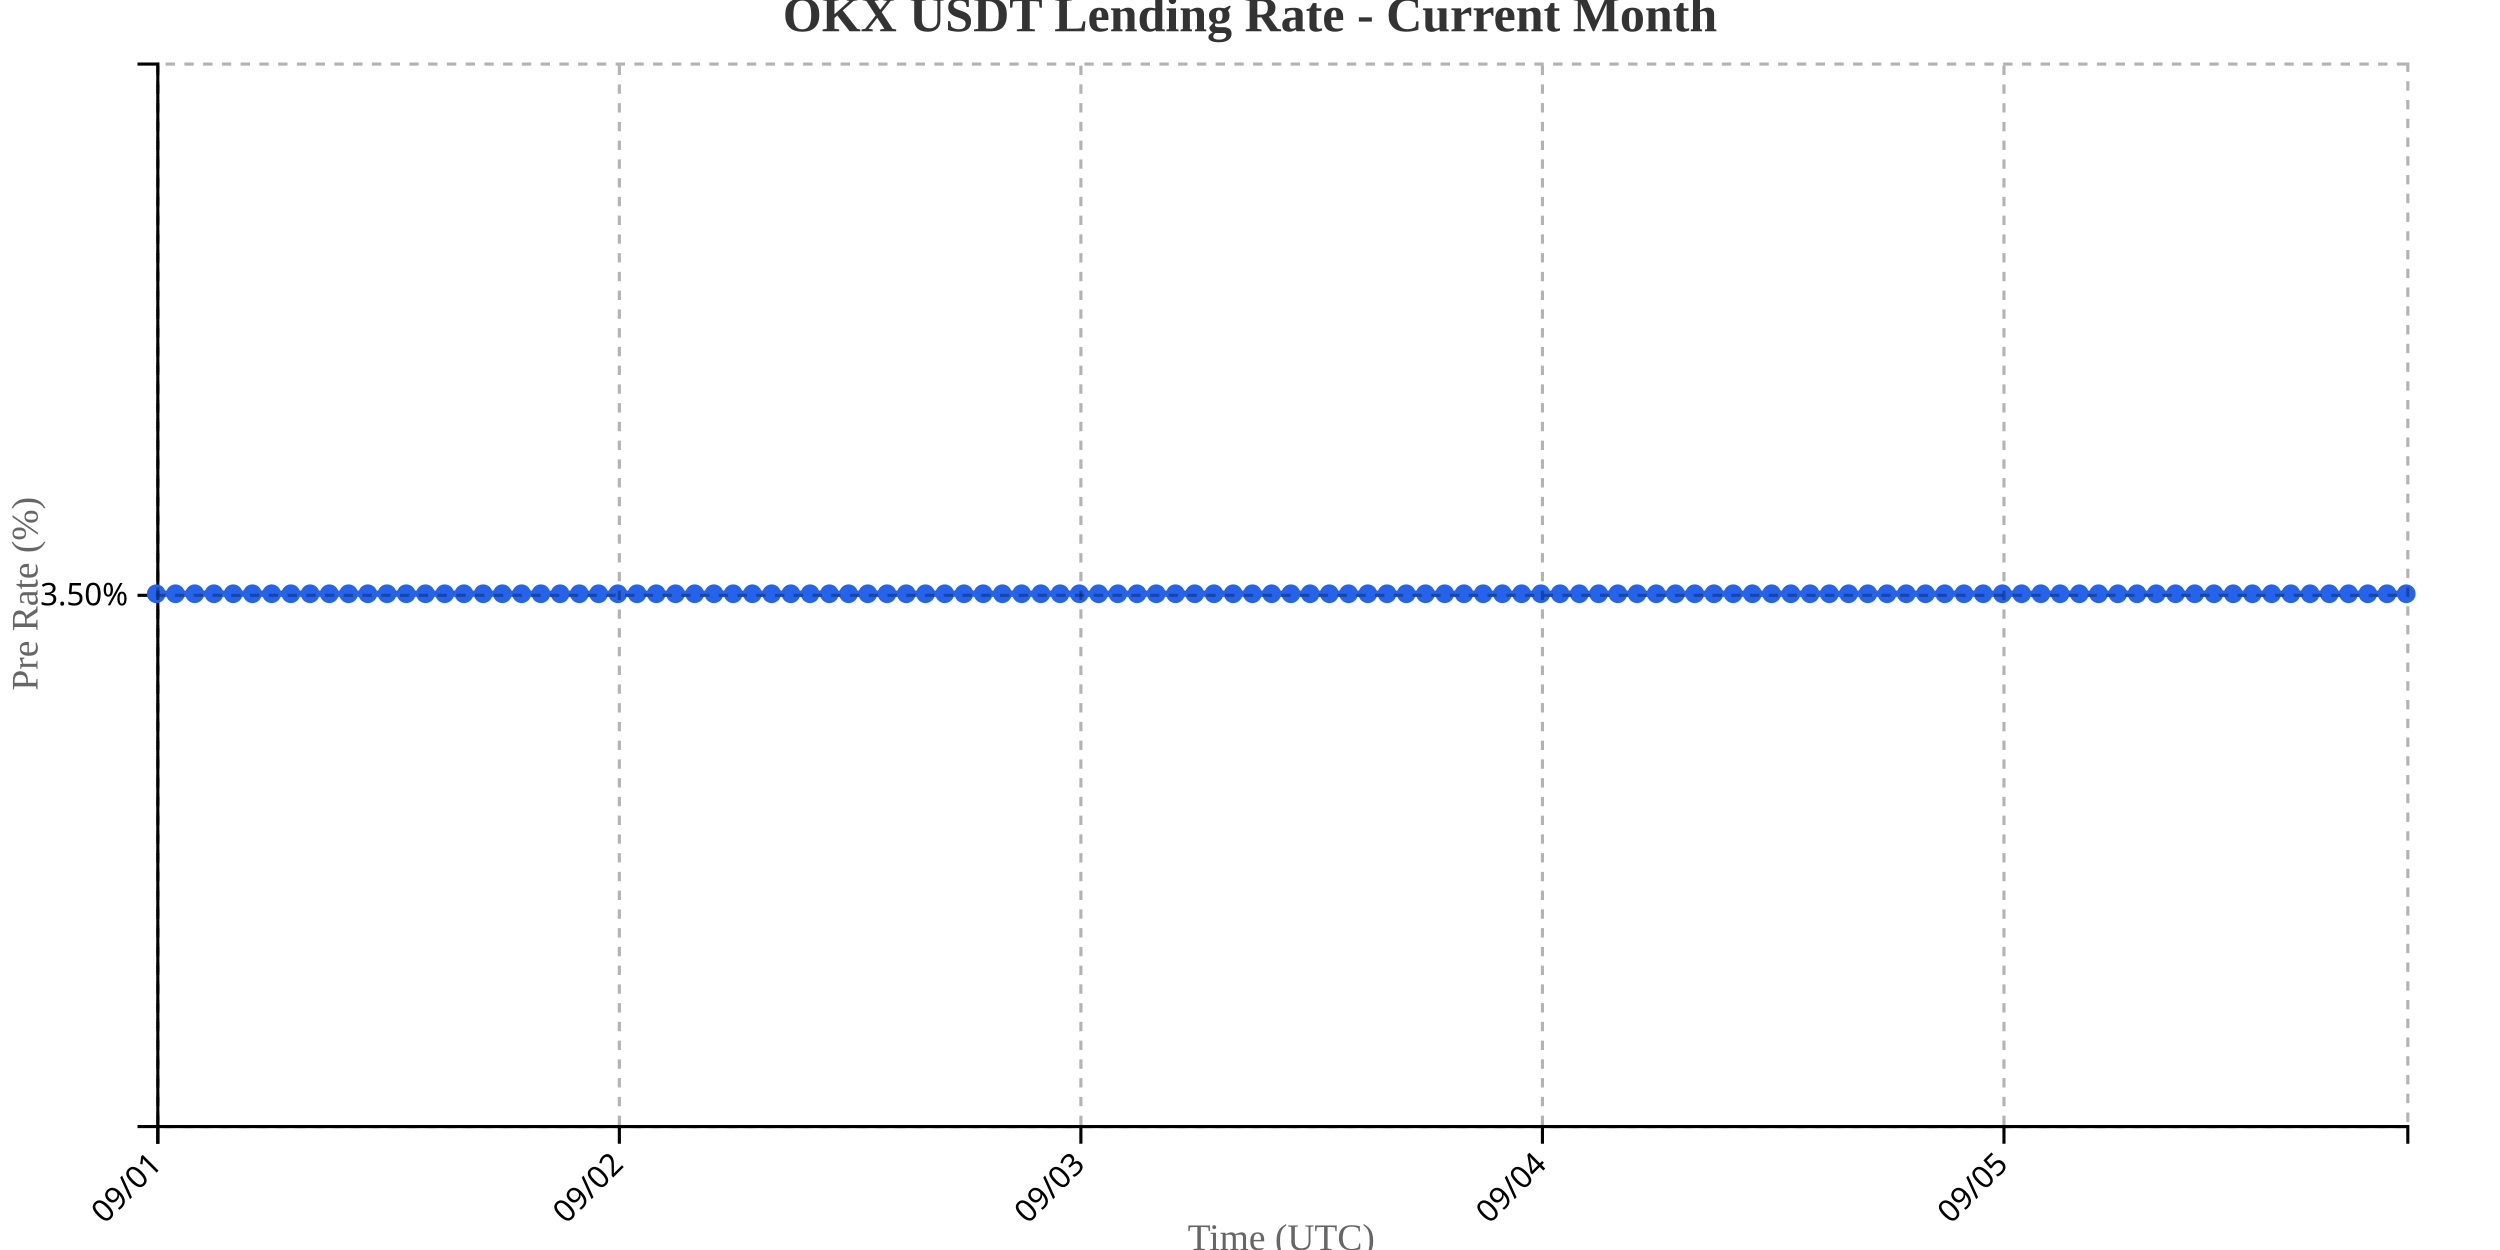
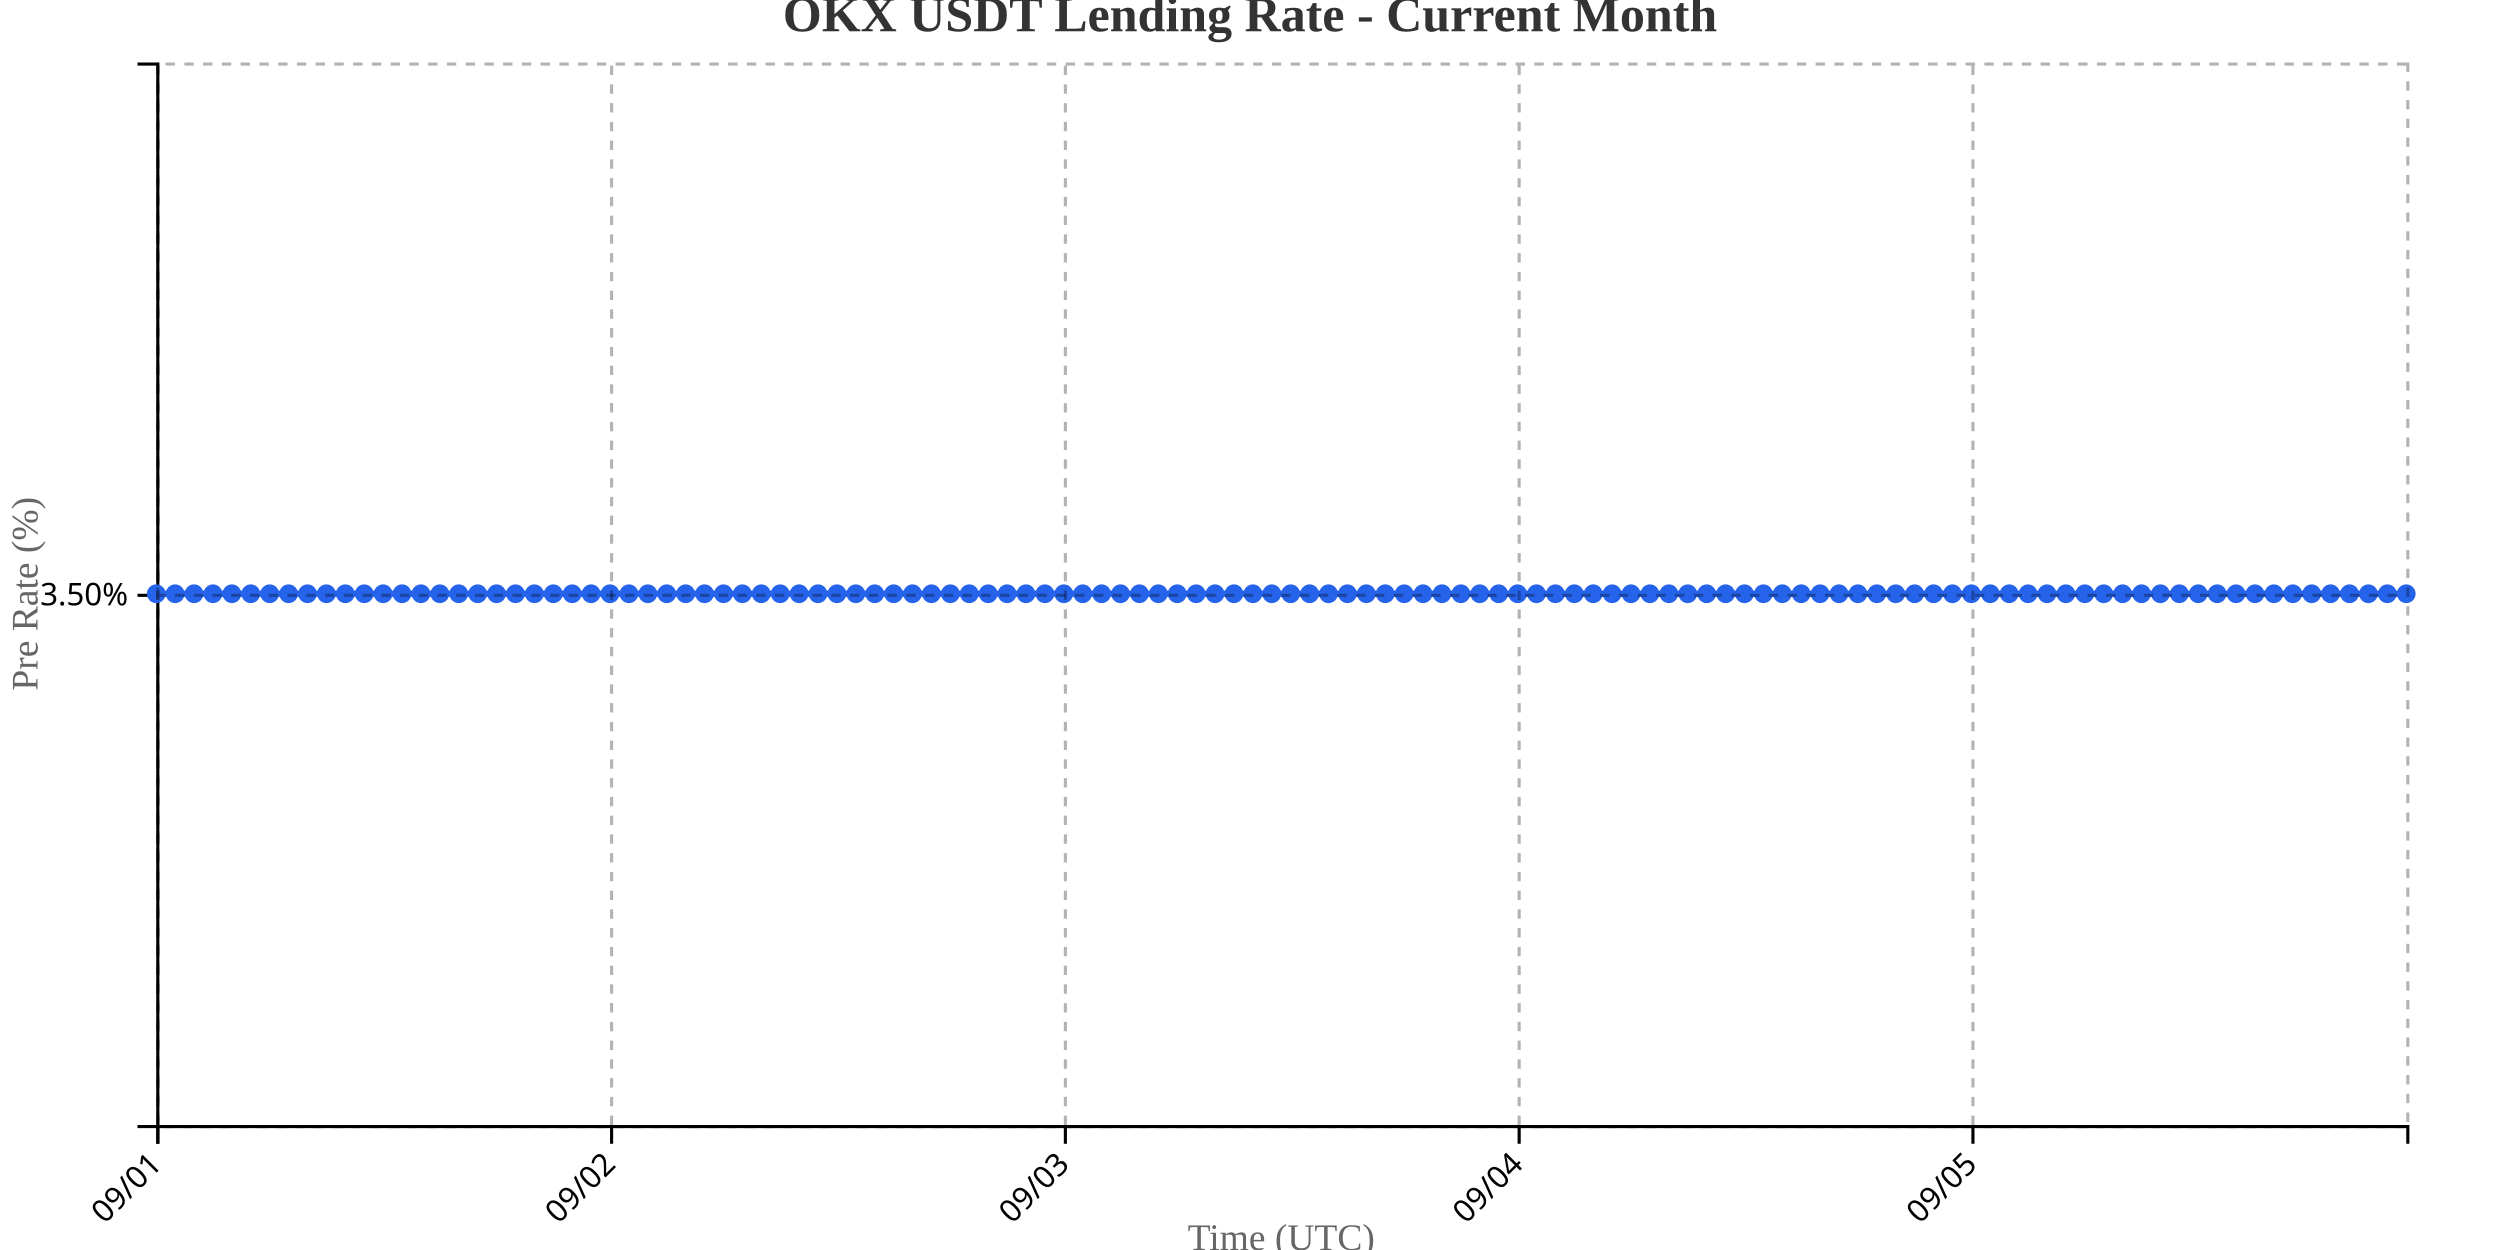
<svg xmlns="http://www.w3.org/2000/svg" width="800" height="400">
  <g transform="translate(50,20)">
    <g transform="translate(0,340)" fill="none" font-size="10" font-family="sans-serif" text-anchor="middle">
      <path class="domain" stroke="currentColor" d="M0.5,6V0.5H720.5V6" />
      <g class="tick" opacity="1" transform="translate(0.5,0)">
        <line stroke="currentColor" y2="6" />
        <text fill="currentColor" y="9" dy=".15em" style="text-anchor: end;" dx="-.8em" transform="rotate(-45)">09/01</text>
      </g>
-       <g class="tick" opacity="1" transform="translate(148.1923,0)">
+       <g class="tick" opacity="1" transform="translate(145.7101,0)">
        <line stroke="currentColor" y2="6" />
        <text fill="currentColor" y="9" dy=".15em" style="text-anchor: end;" dx="-.8em" transform="rotate(-45)">09/02</text>
      </g>
-       <g class="tick" opacity="1" transform="translate(295.8846,0)">
+       <g class="tick" opacity="1" transform="translate(290.9202,0)">
        <line stroke="currentColor" y2="6" />
        <text fill="currentColor" y="9" dy=".15em" style="text-anchor: end;" dx="-.8em" transform="rotate(-45)">09/03</text>
      </g>
-       <g class="tick" opacity="1" transform="translate(443.5769,0)">
+       <g class="tick" opacity="1" transform="translate(436.1303,0)">
        <line stroke="currentColor" y2="6" />
        <text fill="currentColor" y="9" dy=".15em" style="text-anchor: end;" dx="-.8em" transform="rotate(-45)">09/04</text>
      </g>
-       <g class="tick" opacity="1" transform="translate(591.2692,0)">
+       <g class="tick" opacity="1" transform="translate(581.3403,0)">
        <line stroke="currentColor" y2="6" />
        <text fill="currentColor" y="9" dy=".15em" style="text-anchor: end;" dx="-.8em" transform="rotate(-45)">09/05</text>
      </g>
    </g>
    <g fill="none" font-size="10" font-family="sans-serif" text-anchor="end">
      <path class="domain" stroke="currentColor" d="M-6,340.5H0.5V0.5H-6" />
      <g class="tick" opacity="1" transform="translate(0,170.5)">
        <line stroke="currentColor" x2="-6" />
        <text fill="currentColor" x="-9" dy="0.32em">3.50%</text>
      </g>
    </g>
    <text transform="rotate(-90)" y="-50" x="-170" dy="1em" style="text-anchor: middle; font-size: 12px; fill: #666;">Pre Rate (%)</text>
    <text transform="translate(360, 380)" style="text-anchor: middle; font-size: 12px; fill: #666;">Time (UTC)</text>
-     <path fill="none" stroke="#2563eb" stroke-width="2" d="M0,170C2.051,170,4.103,170,6.154,170C8.205,170,10.256,170,12.308,170C14.359,170,16.41,170,18.462,170C20.513,170,22.564,170,24.615,170C26.667,170,28.718,170,30.769,170C32.821,170,34.872,170,36.923,170C38.974,170,41.026,170,43.077,170C45.128,170,47.179,170,49.231,170C51.282,170,53.333,170,55.385,170C57.436,170,59.487,170,61.538,170C63.59,170,65.641,170,67.692,170C69.744,170,71.795,170,73.846,170C75.897,170,77.949,170,80,170C82.051,170,84.103,170,86.154,170C88.205,170,90.256,170,92.308,170C94.359,170,96.41,170,98.462,170C100.513,170,102.564,170,104.615,170C106.667,170,108.718,170,110.769,170C112.821,170,114.872,170,116.923,170C118.974,170,121.026,170,123.077,170C125.128,170,127.179,170,129.231,170C131.282,170,133.333,170,135.385,170C137.436,170,139.487,170,141.538,170C143.59,170,145.641,170,147.692,170C149.744,170,151.795,170,153.846,170C155.897,170,157.949,170,160,170C162.051,170,164.103,170,166.154,170C168.205,170,170.256,170,172.308,170C174.359,170,176.41,170,178.462,170C180.513,170,182.564,170,184.615,170C186.667,170,188.718,170,190.769,170C192.821,170,194.872,170,196.923,170C198.974,170,201.026,170,203.077,170C205.128,170,207.179,170,209.231,170C211.282,170,213.333,170,215.385,170C217.436,170,219.487,170,221.538,170C223.59,170,225.641,170,227.692,170C229.744,170,231.795,170,233.846,170C235.897,170,237.949,170,240,170C242.051,170,244.103,170,246.154,170C248.205,170,250.256,170,252.308,170C254.359,170,256.41,170,258.462,170C260.513,170,262.564,170,264.615,170C266.667,170,268.718,170,270.769,170C272.821,170,274.872,170,276.923,170C278.974,170,281.026,170,283.077,170C285.128,170,287.179,170,289.231,170C291.282,170,293.333,170,295.385,170C297.436,170,299.487,170,301.538,170C303.59,170,305.641,170,307.692,170C309.744,170,311.795,170,313.846,170C315.897,170,317.949,170,320,170C322.051,170,324.103,170,326.154,170C328.205,170,330.256,170,332.308,170C334.359,170,336.41,170,338.462,170C340.513,170,342.564,170,344.615,170C346.667,170,348.718,170,350.769,170C352.821,170,354.872,170,356.923,170C358.974,170,361.026,170,363.077,170C365.128,170,367.179,170,369.231,170C371.282,170,373.333,170,375.385,170C377.436,170,379.487,170,381.538,170C383.59,170,385.641,170,387.692,170C389.744,170,391.795,170,393.846,170C395.897,170,397.949,170,400,170C402.051,170,404.103,170,406.154,170C408.205,170,410.256,170,412.308,170C414.359,170,416.41,170,418.462,170C420.513,170,422.564,170,424.615,170C426.667,170,428.718,170,430.769,170C432.821,170,434.872,170,436.923,170C438.974,170,441.026,170,443.077,170C445.128,170,447.179,170,449.231,170C451.282,170,453.333,170,455.385,170C457.436,170,459.487,170,461.538,170C463.59,170,465.641,170,467.692,170C469.744,170,471.795,170,473.846,170C475.897,170,477.949,170,480,170C482.051,170,484.103,170,486.154,170C488.205,170,490.256,170,492.308,170C494.359,170,496.41,170,498.462,170C500.513,170,502.564,170,504.615,170C506.667,170,508.718,170,510.769,170C512.821,170,514.872,170,516.923,170C518.974,170,521.026,170,523.077,170C525.128,170,527.179,170,529.231,170C531.282,170,533.333,170,535.385,170C537.436,170,539.487,170,541.538,170C543.59,170,545.641,170,547.692,170C549.744,170,551.795,170,553.846,170C555.897,170,557.949,170,560,170C562.051,170,564.103,170,566.154,170C568.205,170,570.256,170,572.308,170C574.359,170,576.41,170,578.462,170C580.513,170,582.564,170,584.615,170C586.667,170,588.718,170,590.769,170C592.821,170,594.872,170,596.923,170C598.974,170,601.026,170,603.077,170C605.128,170,607.179,170,609.231,170C611.282,170,613.333,170,615.385,170C617.436,170,619.487,170,621.538,170C623.59,170,625.641,170,627.692,170C629.744,170,631.795,170,633.846,170C635.897,170,637.949,170,640,170C642.051,170,644.103,170,646.154,170C648.205,170,650.256,170,652.308,170C654.359,170,656.41,170,658.462,170C660.513,170,662.564,170,664.615,170C666.667,170,668.718,170,670.769,170C672.821,170,674.872,170,676.923,170C678.974,170,681.026,170,683.077,170C685.128,170,687.179,170,689.231,170C691.282,170,693.333,170,695.385,170C697.436,170,699.487,170,701.538,170C703.59,170,705.641,170,707.692,170C709.744,170,711.795,170,713.846,170C715.897,170,717.949,170,720,170" />
+     <path fill="none" stroke="#2563eb" stroke-width="2" d="M0,170C2.017,170,4.034,170,6.05,170C8.067,170,10.084,170,12.101,170C14.118,170,16.134,170,18.151,170C20.168,170,22.185,170,24.202,170C26.218,170,28.235,170,30.252,170C32.269,170,34.286,170,36.303,170C38.319,170,40.336,170,42.353,170C44.37,170,46.387,170,48.403,170C50.42,170,52.437,170,54.454,170C56.471,170,58.487,170,60.504,170C62.521,170,64.538,170,66.555,170C68.571,170,70.588,170,72.605,170C74.622,170,76.639,170,78.655,170C80.672,170,82.689,170,84.706,170C86.723,170,88.739,170,90.756,170C92.773,170,94.79,170,96.807,170C98.824,170,100.84,170,102.857,170C104.874,170,106.891,170,108.908,170C110.924,170,112.941,170,114.958,170C116.975,170,118.992,170,121.008,170C123.025,170,125.042,170,127.059,170C129.076,170,131.092,170,133.109,170C135.126,170,137.143,170,139.16,170C141.176,170,143.193,170,145.21,170C147.227,170,149.244,170,151.261,170C153.277,170,155.294,170,157.311,170C159.328,170,161.345,170,163.361,170C165.378,170,167.395,170,169.412,170C171.429,170,173.445,170,175.462,170C177.479,170,179.496,170,181.513,170C183.529,170,185.546,170,187.563,170C189.58,170,191.597,170,193.613,170C195.63,170,197.647,170,199.664,170C201.681,170,203.697,170,205.714,170C207.731,170,209.748,170,211.765,170C213.782,170,215.798,170,217.815,170C219.832,170,221.849,170,223.866,170C225.882,170,227.899,170,229.916,170C231.933,170,233.95,170,235.966,170C237.983,170,240,170,242.017,170C244.034,170,246.05,170,248.067,170C250.084,170,252.101,170,254.118,170C256.134,170,258.151,170,260.168,170C262.185,170,264.202,170,266.218,170C268.235,170,270.252,170,272.269,170C274.286,170,276.303,170,278.319,170C280.336,170,282.353,170,284.37,170C286.387,170,288.403,170,290.42,170C292.437,170,294.454,170,296.471,170C298.487,170,300.504,170,302.521,170C304.538,170,306.555,170,308.571,170C310.588,170,312.605,170,314.622,170C316.639,170,318.655,170,320.672,170C322.689,170,324.706,170,326.723,170C328.739,170,330.756,170,332.773,170C334.79,170,336.807,170,338.824,170C340.84,170,342.857,170,344.874,170C346.891,170,348.908,170,350.924,170C352.941,170,354.958,170,356.975,170C358.992,170,361.008,170,363.025,170C365.042,170,367.059,170,369.076,170C371.092,170,373.109,170,375.126,170C377.143,170,379.16,170,381.176,170C383.193,170,385.21,170,387.227,170C389.244,170,391.261,170,393.277,170C395.294,170,397.311,170,399.328,170C401.345,170,403.361,170,405.378,170C407.395,170,409.412,170,411.429,170C413.445,170,415.462,170,417.479,170C419.496,170,421.513,170,423.529,170C425.546,170,427.563,170,429.58,170C431.597,170,433.613,170,435.63,170C437.647,170,439.664,170,441.681,170C443.697,170,445.714,170,447.731,170C449.748,170,451.765,170,453.782,170C455.798,170,457.815,170,459.832,170C461.849,170,463.866,170,465.882,170C467.899,170,469.916,170,471.933,170C473.95,170,475.966,170,477.983,170C480,170,482.017,170,484.034,170C486.05,170,488.067,170,490.084,170C492.101,170,494.118,170,496.134,170C498.151,170,500.168,170,502.185,170C504.202,170,506.218,170,508.235,170C510.252,170,512.269,170,514.286,170C516.303,170,518.319,170,520.336,170C522.353,170,524.37,170,526.387,170C528.403,170,530.42,170,532.437,170C534.454,170,536.471,170,538.487,170C540.504,170,542.521,170,544.538,170C546.555,170,548.571,170,550.588,170C552.605,170,554.622,170,556.639,170C558.655,170,560.672,170,562.689,170C564.706,170,566.723,170,568.739,170C570.756,170,572.773,170,574.79,170C576.807,170,578.824,170,580.84,170C582.857,170,584.874,170,586.891,170C588.908,170,590.924,170,592.941,170C594.958,170,596.975,170,598.992,170C601.008,170,603.025,170,605.042,170C607.059,170,609.076,170,611.092,170C613.109,170,615.126,170,617.143,170C619.16,170,621.176,170,623.193,170C625.21,170,627.227,170,629.244,170C631.261,170,633.277,170,635.294,170C637.311,170,639.328,170,641.345,170C643.361,170,645.378,170,647.395,170C649.412,170,651.429,170,653.445,170C655.462,170,657.479,170,659.496,170C661.513,170,663.529,170,665.546,170C667.563,170,669.58,170,671.597,170C673.613,170,675.63,170,677.647,170C679.664,170,681.681,170,683.697,170C685.714,170,687.731,170,689.748,170C691.765,170,693.782,170,695.798,170C697.815,170,699.832,170,701.849,170C703.866,170,705.882,170,707.899,170C709.916,170,711.933,170,713.95,170C715.966,170,717.983,170,720,170" />
    <circle class="dot" cx="0" cy="170" r="3" fill="#2563eb" />
-     <circle class="dot" cx="6.154" cy="170" r="3" fill="#2563eb" />
-     <circle class="dot" cx="12.308" cy="170" r="3" fill="#2563eb" />
-     <circle class="dot" cx="18.462" cy="170" r="3" fill="#2563eb" />
-     <circle class="dot" cx="24.615" cy="170" r="3" fill="#2563eb" />
-     <circle class="dot" cx="30.769" cy="170" r="3" fill="#2563eb" />
-     <circle class="dot" cx="36.923" cy="170" r="3" fill="#2563eb" />
-     <circle class="dot" cx="43.077" cy="170" r="3" fill="#2563eb" />
-     <circle class="dot" cx="49.231" cy="170" r="3" fill="#2563eb" />
-     <circle class="dot" cx="55.385" cy="170" r="3" fill="#2563eb" />
-     <circle class="dot" cx="61.538" cy="170" r="3" fill="#2563eb" />
-     <circle class="dot" cx="67.692" cy="170" r="3" fill="#2563eb" />
-     <circle class="dot" cx="73.846" cy="170" r="3" fill="#2563eb" />
-     <circle class="dot" cx="80" cy="170" r="3" fill="#2563eb" />
-     <circle class="dot" cx="86.154" cy="170" r="3" fill="#2563eb" />
-     <circle class="dot" cx="92.308" cy="170" r="3" fill="#2563eb" />
-     <circle class="dot" cx="98.462" cy="170" r="3" fill="#2563eb" />
-     <circle class="dot" cx="104.615" cy="170" r="3" fill="#2563eb" />
-     <circle class="dot" cx="110.769" cy="170" r="3" fill="#2563eb" />
-     <circle class="dot" cx="116.923" cy="170" r="3" fill="#2563eb" />
-     <circle class="dot" cx="123.077" cy="170" r="3" fill="#2563eb" />
-     <circle class="dot" cx="129.231" cy="170" r="3" fill="#2563eb" />
-     <circle class="dot" cx="135.385" cy="170" r="3" fill="#2563eb" />
-     <circle class="dot" cx="141.538" cy="170" r="3" fill="#2563eb" />
-     <circle class="dot" cx="147.692" cy="170" r="3" fill="#2563eb" />
-     <circle class="dot" cx="153.846" cy="170" r="3" fill="#2563eb" />
-     <circle class="dot" cx="160" cy="170" r="3" fill="#2563eb" />
-     <circle class="dot" cx="166.154" cy="170" r="3" fill="#2563eb" />
-     <circle class="dot" cx="172.308" cy="170" r="3" fill="#2563eb" />
-     <circle class="dot" cx="178.462" cy="170" r="3" fill="#2563eb" />
-     <circle class="dot" cx="184.615" cy="170" r="3" fill="#2563eb" />
-     <circle class="dot" cx="190.769" cy="170" r="3" fill="#2563eb" />
-     <circle class="dot" cx="196.923" cy="170" r="3" fill="#2563eb" />
-     <circle class="dot" cx="203.077" cy="170" r="3" fill="#2563eb" />
-     <circle class="dot" cx="209.231" cy="170" r="3" fill="#2563eb" />
-     <circle class="dot" cx="215.385" cy="170" r="3" fill="#2563eb" />
-     <circle class="dot" cx="221.538" cy="170" r="3" fill="#2563eb" />
-     <circle class="dot" cx="227.692" cy="170" r="3" fill="#2563eb" />
-     <circle class="dot" cx="233.846" cy="170" r="3" fill="#2563eb" />
-     <circle class="dot" cx="240" cy="170" r="3" fill="#2563eb" />
-     <circle class="dot" cx="246.154" cy="170" r="3" fill="#2563eb" />
-     <circle class="dot" cx="252.308" cy="170" r="3" fill="#2563eb" />
-     <circle class="dot" cx="258.462" cy="170" r="3" fill="#2563eb" />
-     <circle class="dot" cx="264.615" cy="170" r="3" fill="#2563eb" />
-     <circle class="dot" cx="270.769" cy="170" r="3" fill="#2563eb" />
-     <circle class="dot" cx="276.923" cy="170" r="3" fill="#2563eb" />
-     <circle class="dot" cx="283.077" cy="170" r="3" fill="#2563eb" />
-     <circle class="dot" cx="289.231" cy="170" r="3" fill="#2563eb" />
-     <circle class="dot" cx="295.385" cy="170" r="3" fill="#2563eb" />
-     <circle class="dot" cx="301.538" cy="170" r="3" fill="#2563eb" />
-     <circle class="dot" cx="307.692" cy="170" r="3" fill="#2563eb" />
-     <circle class="dot" cx="313.846" cy="170" r="3" fill="#2563eb" />
-     <circle class="dot" cx="320" cy="170" r="3" fill="#2563eb" />
-     <circle class="dot" cx="326.154" cy="170" r="3" fill="#2563eb" />
-     <circle class="dot" cx="332.308" cy="170" r="3" fill="#2563eb" />
-     <circle class="dot" cx="338.462" cy="170" r="3" fill="#2563eb" />
-     <circle class="dot" cx="344.615" cy="170" r="3" fill="#2563eb" />
-     <circle class="dot" cx="350.769" cy="170" r="3" fill="#2563eb" />
-     <circle class="dot" cx="356.923" cy="170" r="3" fill="#2563eb" />
-     <circle class="dot" cx="363.077" cy="170" r="3" fill="#2563eb" />
-     <circle class="dot" cx="369.231" cy="170" r="3" fill="#2563eb" />
-     <circle class="dot" cx="375.385" cy="170" r="3" fill="#2563eb" />
-     <circle class="dot" cx="381.538" cy="170" r="3" fill="#2563eb" />
-     <circle class="dot" cx="387.692" cy="170" r="3" fill="#2563eb" />
-     <circle class="dot" cx="393.846" cy="170" r="3" fill="#2563eb" />
-     <circle class="dot" cx="400" cy="170" r="3" fill="#2563eb" />
-     <circle class="dot" cx="406.154" cy="170" r="3" fill="#2563eb" />
-     <circle class="dot" cx="412.308" cy="170" r="3" fill="#2563eb" />
-     <circle class="dot" cx="418.462" cy="170" r="3" fill="#2563eb" />
-     <circle class="dot" cx="424.615" cy="170" r="3" fill="#2563eb" />
-     <circle class="dot" cx="430.769" cy="170" r="3" fill="#2563eb" />
-     <circle class="dot" cx="436.923" cy="170" r="3" fill="#2563eb" />
-     <circle class="dot" cx="443.077" cy="170" r="3" fill="#2563eb" />
-     <circle class="dot" cx="449.231" cy="170" r="3" fill="#2563eb" />
-     <circle class="dot" cx="455.385" cy="170" r="3" fill="#2563eb" />
-     <circle class="dot" cx="461.538" cy="170" r="3" fill="#2563eb" />
-     <circle class="dot" cx="467.692" cy="170" r="3" fill="#2563eb" />
-     <circle class="dot" cx="473.846" cy="170" r="3" fill="#2563eb" />
-     <circle class="dot" cx="480" cy="170" r="3" fill="#2563eb" />
-     <circle class="dot" cx="486.154" cy="170" r="3" fill="#2563eb" />
-     <circle class="dot" cx="492.308" cy="170" r="3" fill="#2563eb" />
-     <circle class="dot" cx="498.462" cy="170" r="3" fill="#2563eb" />
-     <circle class="dot" cx="504.615" cy="170" r="3" fill="#2563eb" />
-     <circle class="dot" cx="510.769" cy="170" r="3" fill="#2563eb" />
-     <circle class="dot" cx="516.923" cy="170" r="3" fill="#2563eb" />
-     <circle class="dot" cx="523.077" cy="170" r="3" fill="#2563eb" />
-     <circle class="dot" cx="529.231" cy="170" r="3" fill="#2563eb" />
-     <circle class="dot" cx="535.385" cy="170" r="3" fill="#2563eb" />
-     <circle class="dot" cx="541.538" cy="170" r="3" fill="#2563eb" />
-     <circle class="dot" cx="547.692" cy="170" r="3" fill="#2563eb" />
-     <circle class="dot" cx="553.846" cy="170" r="3" fill="#2563eb" />
-     <circle class="dot" cx="560" cy="170" r="3" fill="#2563eb" />
-     <circle class="dot" cx="566.154" cy="170" r="3" fill="#2563eb" />
-     <circle class="dot" cx="572.308" cy="170" r="3" fill="#2563eb" />
-     <circle class="dot" cx="578.462" cy="170" r="3" fill="#2563eb" />
-     <circle class="dot" cx="584.615" cy="170" r="3" fill="#2563eb" />
-     <circle class="dot" cx="590.769" cy="170" r="3" fill="#2563eb" />
-     <circle class="dot" cx="596.923" cy="170" r="3" fill="#2563eb" />
-     <circle class="dot" cx="603.077" cy="170" r="3" fill="#2563eb" />
-     <circle class="dot" cx="609.231" cy="170" r="3" fill="#2563eb" />
-     <circle class="dot" cx="615.385" cy="170" r="3" fill="#2563eb" />
-     <circle class="dot" cx="621.538" cy="170" r="3" fill="#2563eb" />
-     <circle class="dot" cx="627.692" cy="170" r="3" fill="#2563eb" />
-     <circle class="dot" cx="633.846" cy="170" r="3" fill="#2563eb" />
-     <circle class="dot" cx="640" cy="170" r="3" fill="#2563eb" />
-     <circle class="dot" cx="646.154" cy="170" r="3" fill="#2563eb" />
-     <circle class="dot" cx="652.308" cy="170" r="3" fill="#2563eb" />
-     <circle class="dot" cx="658.462" cy="170" r="3" fill="#2563eb" />
-     <circle class="dot" cx="664.615" cy="170" r="3" fill="#2563eb" />
-     <circle class="dot" cx="670.769" cy="170" r="3" fill="#2563eb" />
-     <circle class="dot" cx="676.923" cy="170" r="3" fill="#2563eb" />
-     <circle class="dot" cx="683.077" cy="170" r="3" fill="#2563eb" />
-     <circle class="dot" cx="689.231" cy="170" r="3" fill="#2563eb" />
-     <circle class="dot" cx="695.385" cy="170" r="3" fill="#2563eb" />
-     <circle class="dot" cx="701.538" cy="170" r="3" fill="#2563eb" />
-     <circle class="dot" cx="707.692" cy="170" r="3" fill="#2563eb" />
-     <circle class="dot" cx="713.846" cy="170" r="3" fill="#2563eb" />
+     <circle class="dot" cx="6.05" cy="170" r="3" fill="#2563eb" />
+     <circle class="dot" cx="12.101" cy="170" r="3" fill="#2563eb" />
+     <circle class="dot" cx="18.151" cy="170" r="3" fill="#2563eb" />
+     <circle class="dot" cx="24.202" cy="170" r="3" fill="#2563eb" />
+     <circle class="dot" cx="30.252" cy="170" r="3" fill="#2563eb" />
+     <circle class="dot" cx="36.303" cy="170" r="3" fill="#2563eb" />
+     <circle class="dot" cx="42.353" cy="170" r="3" fill="#2563eb" />
+     <circle class="dot" cx="48.403" cy="170" r="3" fill="#2563eb" />
+     <circle class="dot" cx="54.454" cy="170" r="3" fill="#2563eb" />
+     <circle class="dot" cx="60.504" cy="170" r="3" fill="#2563eb" />
+     <circle class="dot" cx="66.555" cy="170" r="3" fill="#2563eb" />
+     <circle class="dot" cx="72.605" cy="170" r="3" fill="#2563eb" />
+     <circle class="dot" cx="78.655" cy="170" r="3" fill="#2563eb" />
+     <circle class="dot" cx="84.706" cy="170" r="3" fill="#2563eb" />
+     <circle class="dot" cx="90.756" cy="170" r="3" fill="#2563eb" />
+     <circle class="dot" cx="96.807" cy="170" r="3" fill="#2563eb" />
+     <circle class="dot" cx="102.857" cy="170" r="3" fill="#2563eb" />
+     <circle class="dot" cx="108.908" cy="170" r="3" fill="#2563eb" />
+     <circle class="dot" cx="114.958" cy="170" r="3" fill="#2563eb" />
+     <circle class="dot" cx="121.008" cy="170" r="3" fill="#2563eb" />
+     <circle class="dot" cx="127.059" cy="170" r="3" fill="#2563eb" />
+     <circle class="dot" cx="133.109" cy="170" r="3" fill="#2563eb" />
+     <circle class="dot" cx="139.16" cy="170" r="3" fill="#2563eb" />
+     <circle class="dot" cx="145.21" cy="170" r="3" fill="#2563eb" />
+     <circle class="dot" cx="151.261" cy="170" r="3" fill="#2563eb" />
+     <circle class="dot" cx="157.311" cy="170" r="3" fill="#2563eb" />
+     <circle class="dot" cx="163.361" cy="170" r="3" fill="#2563eb" />
+     <circle class="dot" cx="169.412" cy="170" r="3" fill="#2563eb" />
+     <circle class="dot" cx="175.462" cy="170" r="3" fill="#2563eb" />
+     <circle class="dot" cx="181.513" cy="170" r="3" fill="#2563eb" />
+     <circle class="dot" cx="187.563" cy="170" r="3" fill="#2563eb" />
+     <circle class="dot" cx="193.613" cy="170" r="3" fill="#2563eb" />
+     <circle class="dot" cx="199.664" cy="170" r="3" fill="#2563eb" />
+     <circle class="dot" cx="205.714" cy="170" r="3" fill="#2563eb" />
+     <circle class="dot" cx="211.765" cy="170" r="3" fill="#2563eb" />
+     <circle class="dot" cx="217.815" cy="170" r="3" fill="#2563eb" />
+     <circle class="dot" cx="223.866" cy="170" r="3" fill="#2563eb" />
+     <circle class="dot" cx="229.916" cy="170" r="3" fill="#2563eb" />
+     <circle class="dot" cx="235.966" cy="170" r="3" fill="#2563eb" />
+     <circle class="dot" cx="242.017" cy="170" r="3" fill="#2563eb" />
+     <circle class="dot" cx="248.067" cy="170" r="3" fill="#2563eb" />
+     <circle class="dot" cx="254.118" cy="170" r="3" fill="#2563eb" />
+     <circle class="dot" cx="260.168" cy="170" r="3" fill="#2563eb" />
+     <circle class="dot" cx="266.218" cy="170" r="3" fill="#2563eb" />
+     <circle class="dot" cx="272.269" cy="170" r="3" fill="#2563eb" />
+     <circle class="dot" cx="278.319" cy="170" r="3" fill="#2563eb" />
+     <circle class="dot" cx="284.37" cy="170" r="3" fill="#2563eb" />
+     <circle class="dot" cx="290.42" cy="170" r="3" fill="#2563eb" />
+     <circle class="dot" cx="296.471" cy="170" r="3" fill="#2563eb" />
+     <circle class="dot" cx="302.521" cy="170" r="3" fill="#2563eb" />
+     <circle class="dot" cx="308.571" cy="170" r="3" fill="#2563eb" />
+     <circle class="dot" cx="314.622" cy="170" r="3" fill="#2563eb" />
+     <circle class="dot" cx="320.672" cy="170" r="3" fill="#2563eb" />
+     <circle class="dot" cx="326.723" cy="170" r="3" fill="#2563eb" />
+     <circle class="dot" cx="332.773" cy="170" r="3" fill="#2563eb" />
+     <circle class="dot" cx="338.824" cy="170" r="3" fill="#2563eb" />
+     <circle class="dot" cx="344.874" cy="170" r="3" fill="#2563eb" />
+     <circle class="dot" cx="350.924" cy="170" r="3" fill="#2563eb" />
+     <circle class="dot" cx="356.975" cy="170" r="3" fill="#2563eb" />
+     <circle class="dot" cx="363.025" cy="170" r="3" fill="#2563eb" />
+     <circle class="dot" cx="369.076" cy="170" r="3" fill="#2563eb" />
+     <circle class="dot" cx="375.126" cy="170" r="3" fill="#2563eb" />
+     <circle class="dot" cx="381.176" cy="170" r="3" fill="#2563eb" />
+     <circle class="dot" cx="387.227" cy="170" r="3" fill="#2563eb" />
+     <circle class="dot" cx="393.277" cy="170" r="3" fill="#2563eb" />
+     <circle class="dot" cx="399.328" cy="170" r="3" fill="#2563eb" />
+     <circle class="dot" cx="405.378" cy="170" r="3" fill="#2563eb" />
+     <circle class="dot" cx="411.429" cy="170" r="3" fill="#2563eb" />
+     <circle class="dot" cx="417.479" cy="170" r="3" fill="#2563eb" />
+     <circle class="dot" cx="423.529" cy="170" r="3" fill="#2563eb" />
+     <circle class="dot" cx="429.58" cy="170" r="3" fill="#2563eb" />
+     <circle class="dot" cx="435.63" cy="170" r="3" fill="#2563eb" />
+     <circle class="dot" cx="441.681" cy="170" r="3" fill="#2563eb" />
+     <circle class="dot" cx="447.731" cy="170" r="3" fill="#2563eb" />
+     <circle class="dot" cx="453.782" cy="170" r="3" fill="#2563eb" />
+     <circle class="dot" cx="459.832" cy="170" r="3" fill="#2563eb" />
+     <circle class="dot" cx="465.882" cy="170" r="3" fill="#2563eb" />
+     <circle class="dot" cx="471.933" cy="170" r="3" fill="#2563eb" />
+     <circle class="dot" cx="477.983" cy="170" r="3" fill="#2563eb" />
+     <circle class="dot" cx="484.034" cy="170" r="3" fill="#2563eb" />
+     <circle class="dot" cx="490.084" cy="170" r="3" fill="#2563eb" />
+     <circle class="dot" cx="496.134" cy="170" r="3" fill="#2563eb" />
+     <circle class="dot" cx="502.185" cy="170" r="3" fill="#2563eb" />
+     <circle class="dot" cx="508.235" cy="170" r="3" fill="#2563eb" />
+     <circle class="dot" cx="514.286" cy="170" r="3" fill="#2563eb" />
+     <circle class="dot" cx="520.336" cy="170" r="3" fill="#2563eb" />
+     <circle class="dot" cx="526.387" cy="170" r="3" fill="#2563eb" />
+     <circle class="dot" cx="532.437" cy="170" r="3" fill="#2563eb" />
+     <circle class="dot" cx="538.487" cy="170" r="3" fill="#2563eb" />
+     <circle class="dot" cx="544.538" cy="170" r="3" fill="#2563eb" />
+     <circle class="dot" cx="550.588" cy="170" r="3" fill="#2563eb" />
+     <circle class="dot" cx="556.639" cy="170" r="3" fill="#2563eb" />
+     <circle class="dot" cx="562.689" cy="170" r="3" fill="#2563eb" />
+     <circle class="dot" cx="568.739" cy="170" r="3" fill="#2563eb" />
+     <circle class="dot" cx="574.79" cy="170" r="3" fill="#2563eb" />
+     <circle class="dot" cx="580.84" cy="170" r="3" fill="#2563eb" />
+     <circle class="dot" cx="586.891" cy="170" r="3" fill="#2563eb" />
+     <circle class="dot" cx="592.941" cy="170" r="3" fill="#2563eb" />
+     <circle class="dot" cx="598.992" cy="170" r="3" fill="#2563eb" />
+     <circle class="dot" cx="605.042" cy="170" r="3" fill="#2563eb" />
+     <circle class="dot" cx="611.092" cy="170" r="3" fill="#2563eb" />
+     <circle class="dot" cx="617.143" cy="170" r="3" fill="#2563eb" />
+     <circle class="dot" cx="623.193" cy="170" r="3" fill="#2563eb" />
+     <circle class="dot" cx="629.244" cy="170" r="3" fill="#2563eb" />
+     <circle class="dot" cx="635.294" cy="170" r="3" fill="#2563eb" />
+     <circle class="dot" cx="641.345" cy="170" r="3" fill="#2563eb" />
+     <circle class="dot" cx="647.395" cy="170" r="3" fill="#2563eb" />
+     <circle class="dot" cx="653.445" cy="170" r="3" fill="#2563eb" />
+     <circle class="dot" cx="659.496" cy="170" r="3" fill="#2563eb" />
+     <circle class="dot" cx="665.546" cy="170" r="3" fill="#2563eb" />
+     <circle class="dot" cx="671.597" cy="170" r="3" fill="#2563eb" />
+     <circle class="dot" cx="677.647" cy="170" r="3" fill="#2563eb" />
+     <circle class="dot" cx="683.697" cy="170" r="3" fill="#2563eb" />
+     <circle class="dot" cx="689.748" cy="170" r="3" fill="#2563eb" />
+     <circle class="dot" cx="695.798" cy="170" r="3" fill="#2563eb" />
+     <circle class="dot" cx="701.849" cy="170" r="3" fill="#2563eb" />
+     <circle class="dot" cx="707.899" cy="170" r="3" fill="#2563eb" />
+     <circle class="dot" cx="713.95" cy="170" r="3" fill="#2563eb" />
    <circle class="dot" cx="720" cy="170" r="3" fill="#2563eb" />
    <g class="grid" transform="translate(0,340)" fill="none" font-size="10" font-family="sans-serif" text-anchor="middle" style="stroke-dasharray: 3,3; opacity: 0.3;">
      <path class="domain" stroke="currentColor" d="M0.5,-340V0.5H720.5V-340" />
      <g class="tick" opacity="1" transform="translate(0.5,0)">
        <line stroke="currentColor" y2="-340" />
        <text fill="currentColor" y="3" dy="0.71em" />
      </g>
-       <g class="tick" opacity="1" transform="translate(148.1923,0)">
+       <g class="tick" opacity="1" transform="translate(145.7101,0)">
        <line stroke="currentColor" y2="-340" />
        <text fill="currentColor" y="3" dy="0.71em" />
      </g>
-       <g class="tick" opacity="1" transform="translate(295.8846,0)">
+       <g class="tick" opacity="1" transform="translate(290.9202,0)">
        <line stroke="currentColor" y2="-340" />
        <text fill="currentColor" y="3" dy="0.71em" />
      </g>
-       <g class="tick" opacity="1" transform="translate(443.5769,0)">
+       <g class="tick" opacity="1" transform="translate(436.1303,0)">
        <line stroke="currentColor" y2="-340" />
        <text fill="currentColor" y="3" dy="0.71em" />
      </g>
-       <g class="tick" opacity="1" transform="translate(591.2692,0)">
+       <g class="tick" opacity="1" transform="translate(581.3403,0)">
        <line stroke="currentColor" y2="-340" />
        <text fill="currentColor" y="3" dy="0.71em" />
      </g>
    </g>
    <g class="grid" fill="none" font-size="10" font-family="sans-serif" text-anchor="end" style="stroke-dasharray: 3,3; opacity: 0.3;">
      <path class="domain" stroke="currentColor" d="M720,340.5H0.5V0.5H720" />
      <g class="tick" opacity="1" transform="translate(0,170.5)">
        <line stroke="currentColor" x2="720" />
        <text fill="currentColor" x="-3" dy="0.32em" />
      </g>
    </g>
  </g>
  <text x="400" y="10" text-anchor="middle" style="font-size: 16px; font-weight: bold; fill: #333;">OKX USDT Lending Rate - Current Month</text>
</svg>
